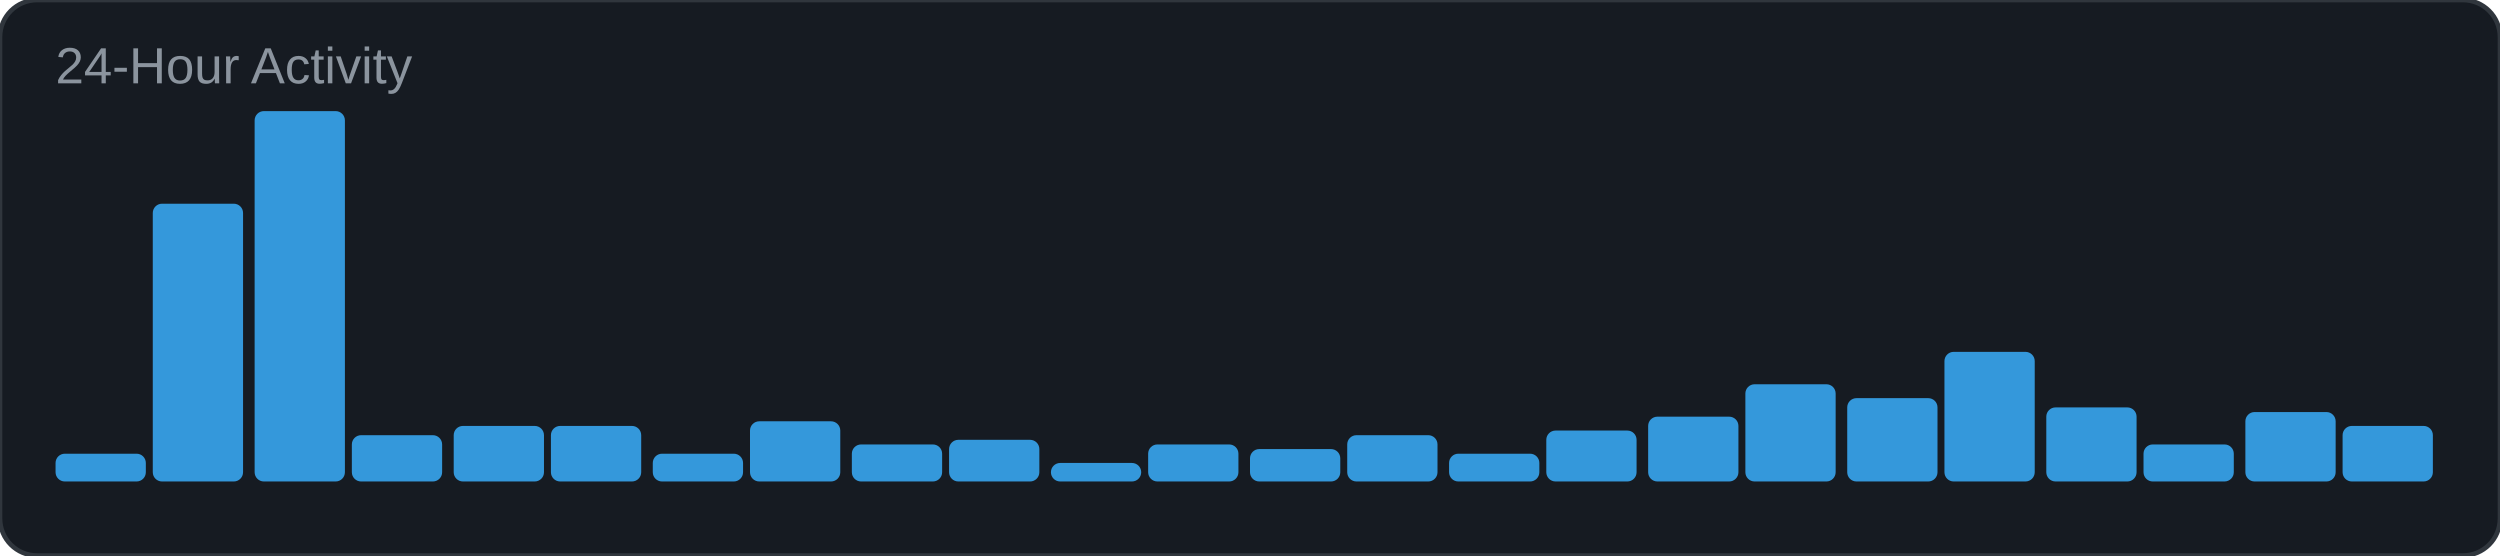
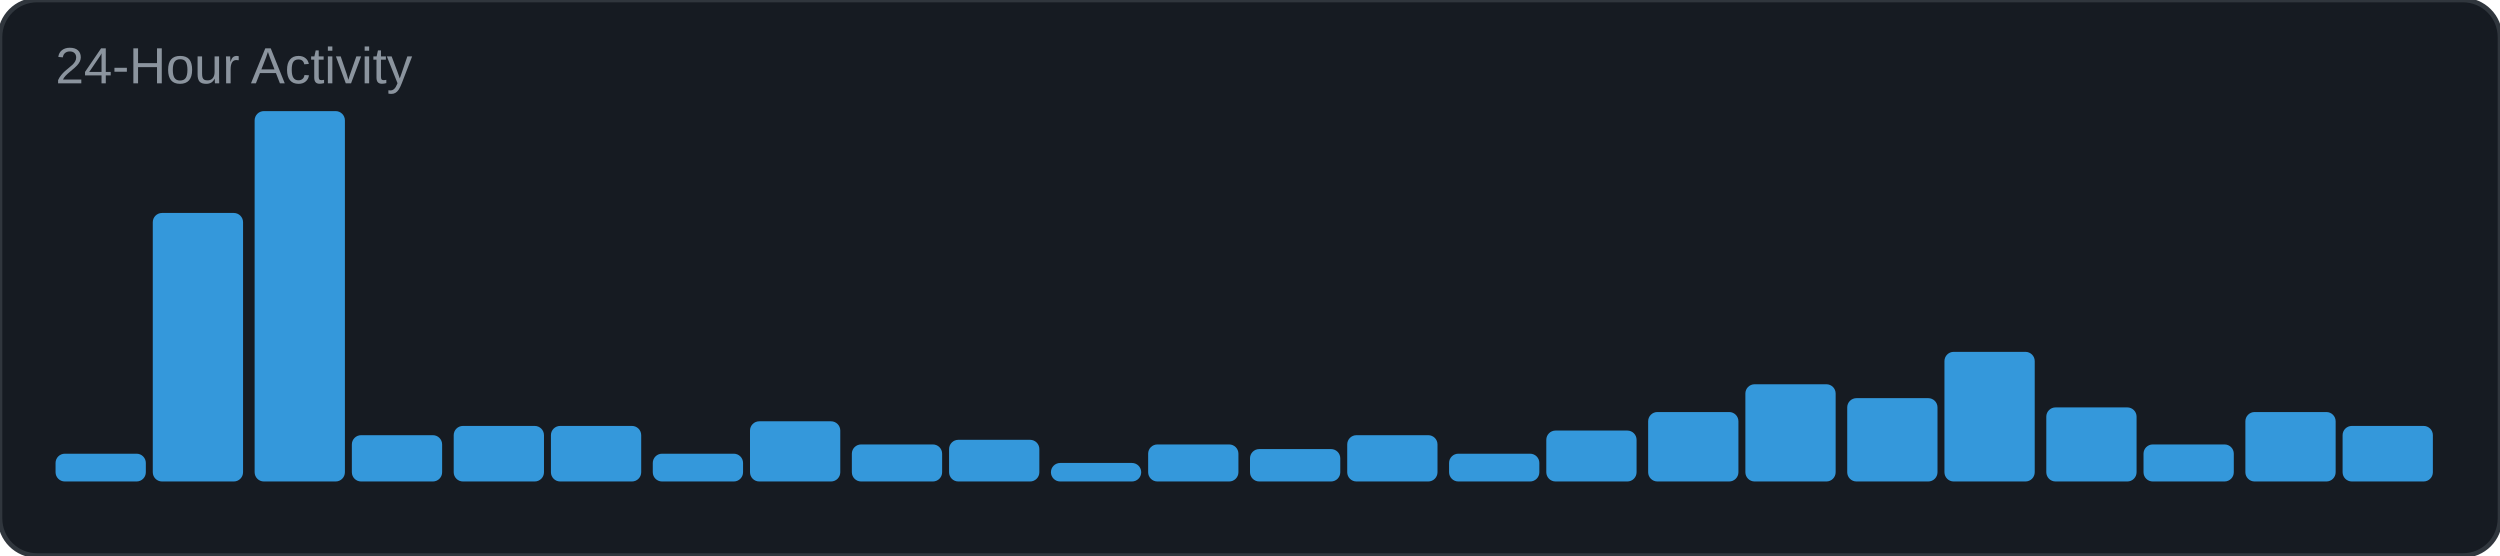
<svg xmlns="http://www.w3.org/2000/svg" width="540" height="120" viewBox="0 0 540 120">
  <rect width="540" height="120" rx="8" fill="#161b22" />
  <rect width="540" height="120" rx="8" fill="none" stroke="#30363d" stroke-width="1" />
  <text x="12" y="18" font-family="Arial, sans-serif" font-size="11" fill="#8b949e">24-Hour Activity</text>
  <rect x="12" y="98" width="19.5" height="6" rx="2" fill="#3498db" />
-   <rect x="33" y="44" width="19.5" height="60" rx="2" fill="#3498db" />
+   <rect x="33" y="46" width="19.5" height="58" rx="2" fill="#3498db" />
  <rect x="55" y="24" width="19.5" height="80" rx="2" fill="#3498db" />
  <rect x="76" y="94" width="19.5" height="10" rx="2" fill="#3498db" />
  <rect x="98" y="92" width="19.5" height="12" rx="2" fill="#3498db" />
  <rect x="119" y="92" width="19.5" height="12" rx="2" fill="#3498db" />
  <rect x="141" y="98" width="19.5" height="6" rx="2" fill="#3498db" />
  <rect x="162" y="91" width="19.5" height="13" rx="2" fill="#3498db" />
  <rect x="184" y="96" width="19.5" height="8" rx="2" fill="#3498db" />
  <rect x="205" y="95" width="19.5" height="9" rx="2" fill="#3498db" />
  <rect x="227" y="100" width="19.5" height="4" rx="2" fill="#3498db" />
  <rect x="248" y="96" width="19.5" height="8" rx="2" fill="#3498db" />
  <rect x="270" y="97" width="19.5" height="7" rx="2" fill="#3498db" />
  <rect x="291" y="94" width="19.5" height="10" rx="2" fill="#3498db" />
  <rect x="313" y="98" width="19.5" height="6" rx="2" fill="#3498db" />
  <rect x="334" y="93" width="19.5" height="11" rx="2" fill="#3498db" />
-   <rect x="356" y="90" width="19.5" height="14" rx="2" fill="#3498db" />
+   <rect x="356" y="89" width="19.5" height="15" rx="2" fill="#3498db" />
  <rect x="377" y="83" width="19.5" height="21" rx="2" fill="#3498db" />
  <rect x="399" y="86" width="19.5" height="18" rx="2" fill="#3498db" />
  <rect x="420" y="76" width="19.5" height="28" rx="2" fill="#3498db" />
  <rect x="442" y="88" width="19.5" height="16" rx="2" fill="#3498db" />
  <rect x="463" y="96" width="19.5" height="8" rx="2" fill="#3498db" />
  <rect x="485" y="89" width="19.5" height="15" rx="2" fill="#3498db" />
  <rect x="506" y="92" width="19.5" height="12" rx="2" fill="#3498db" />
</svg>
